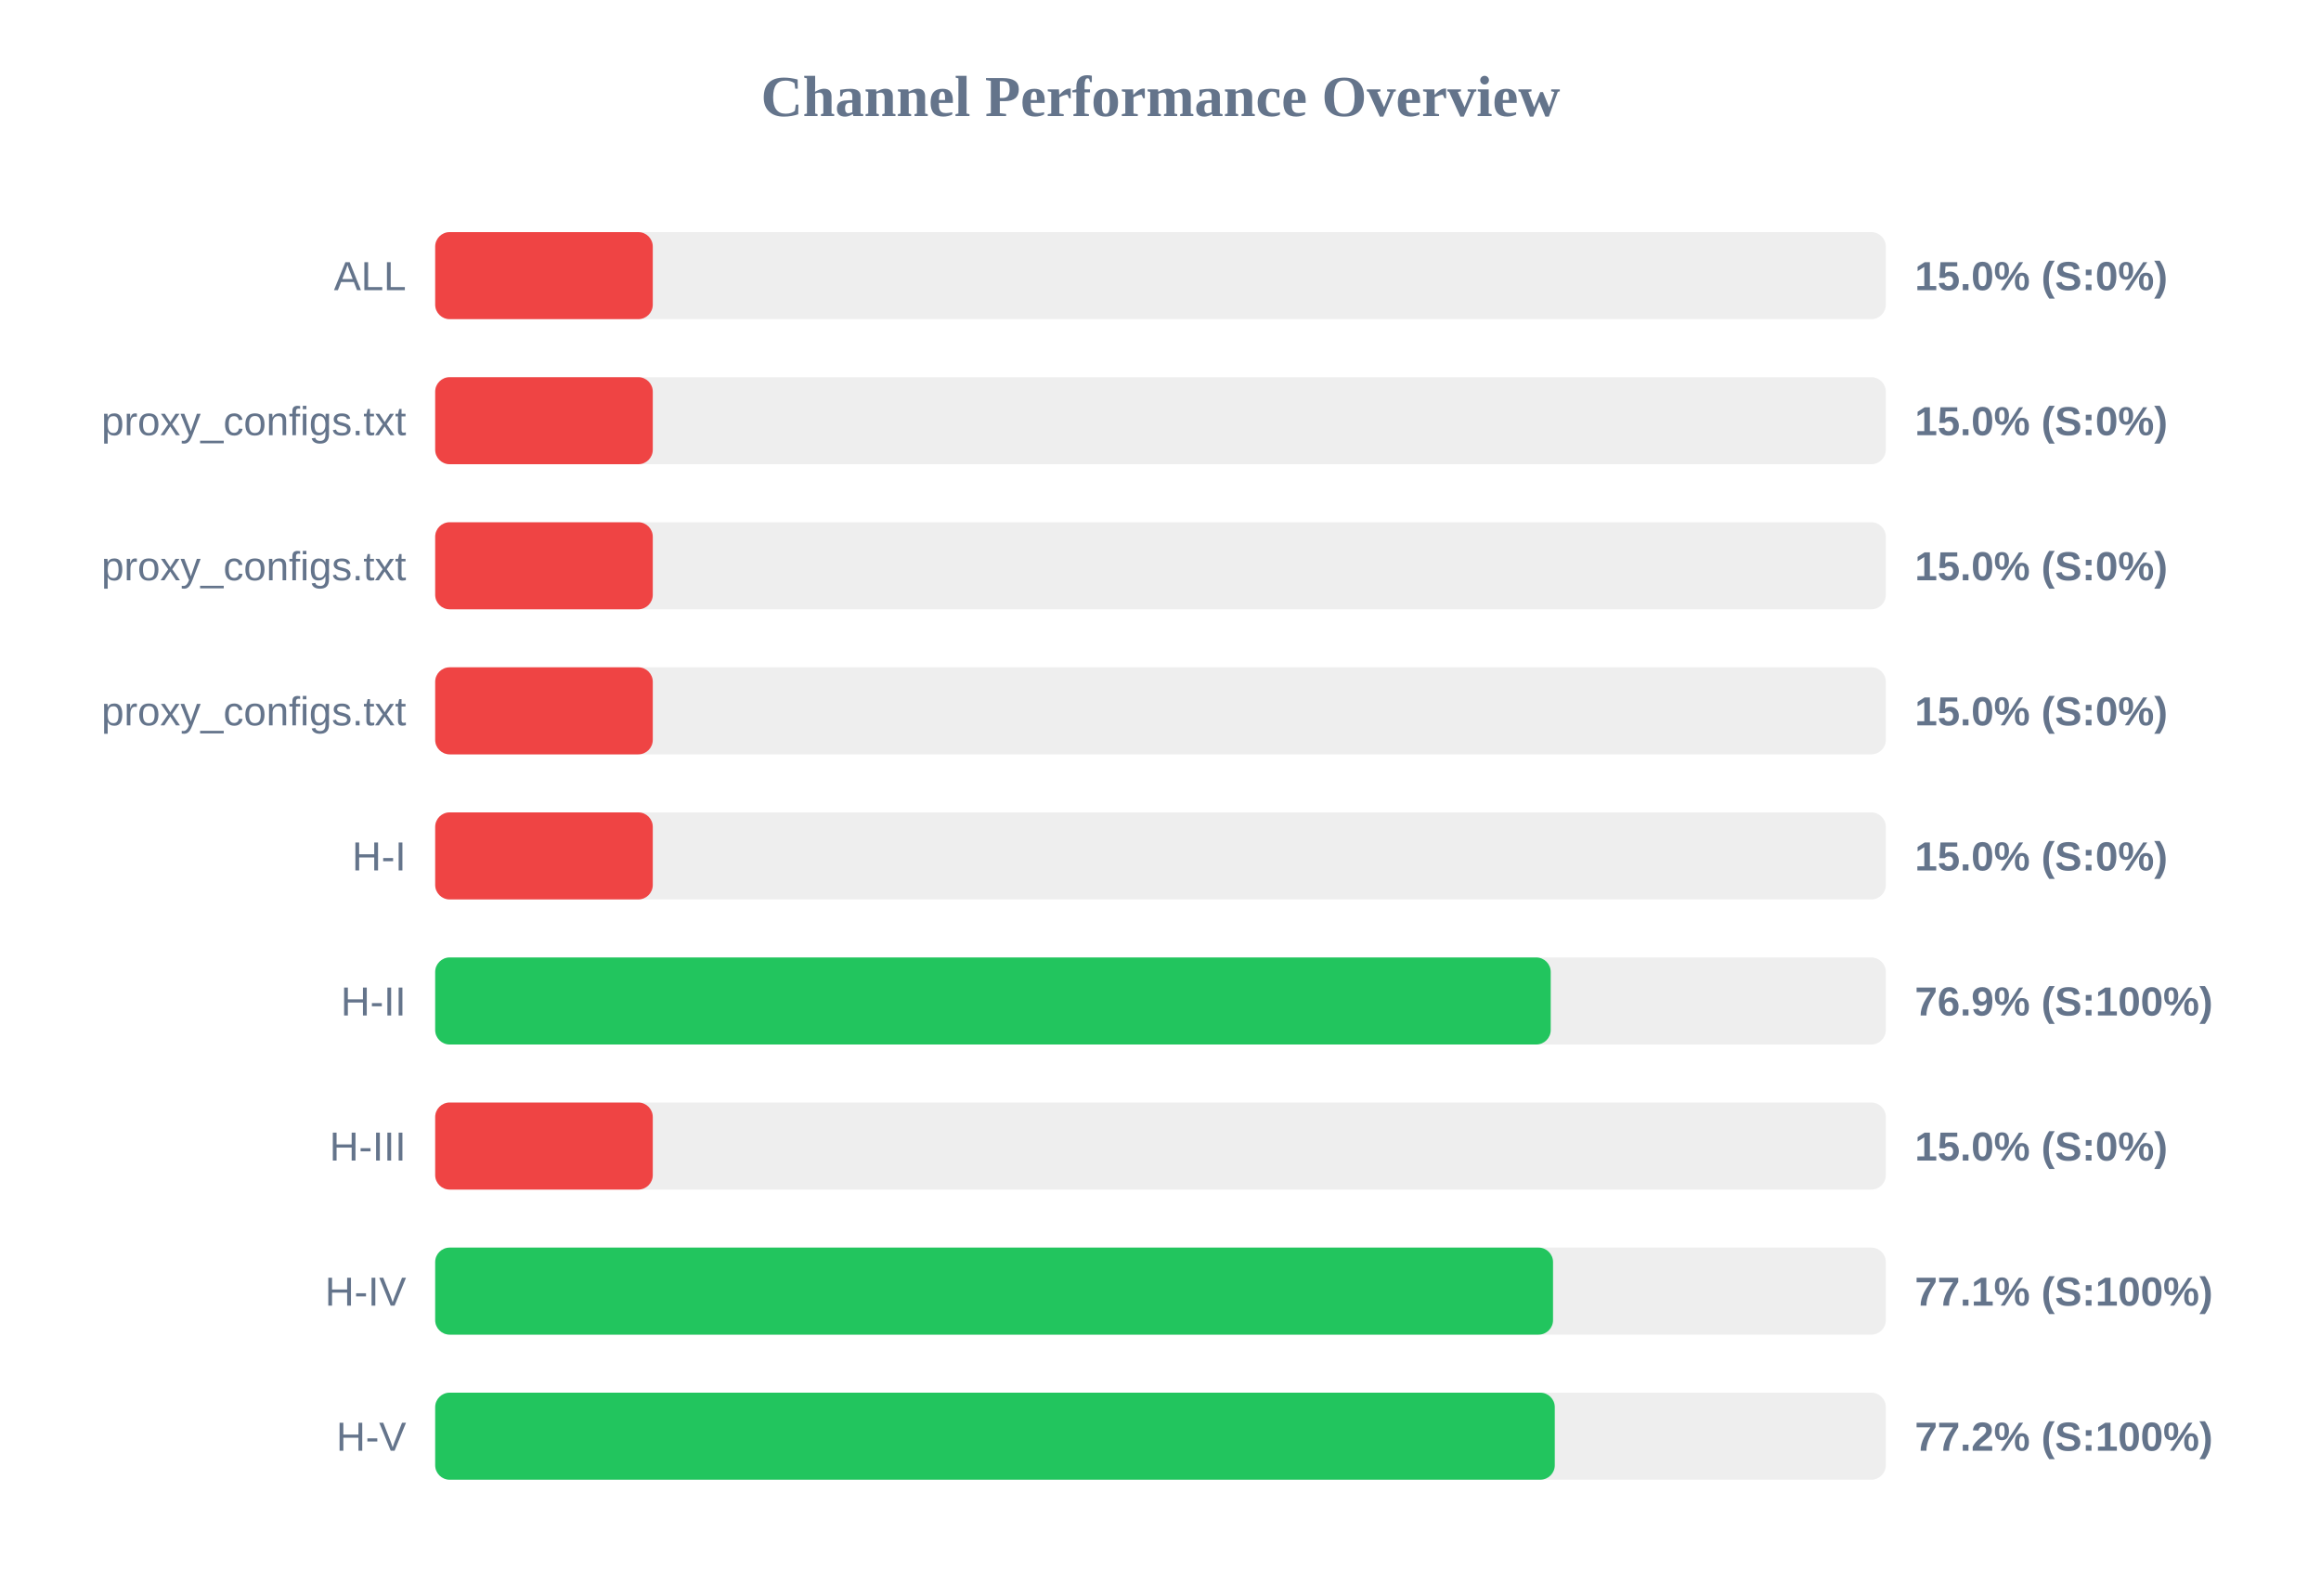
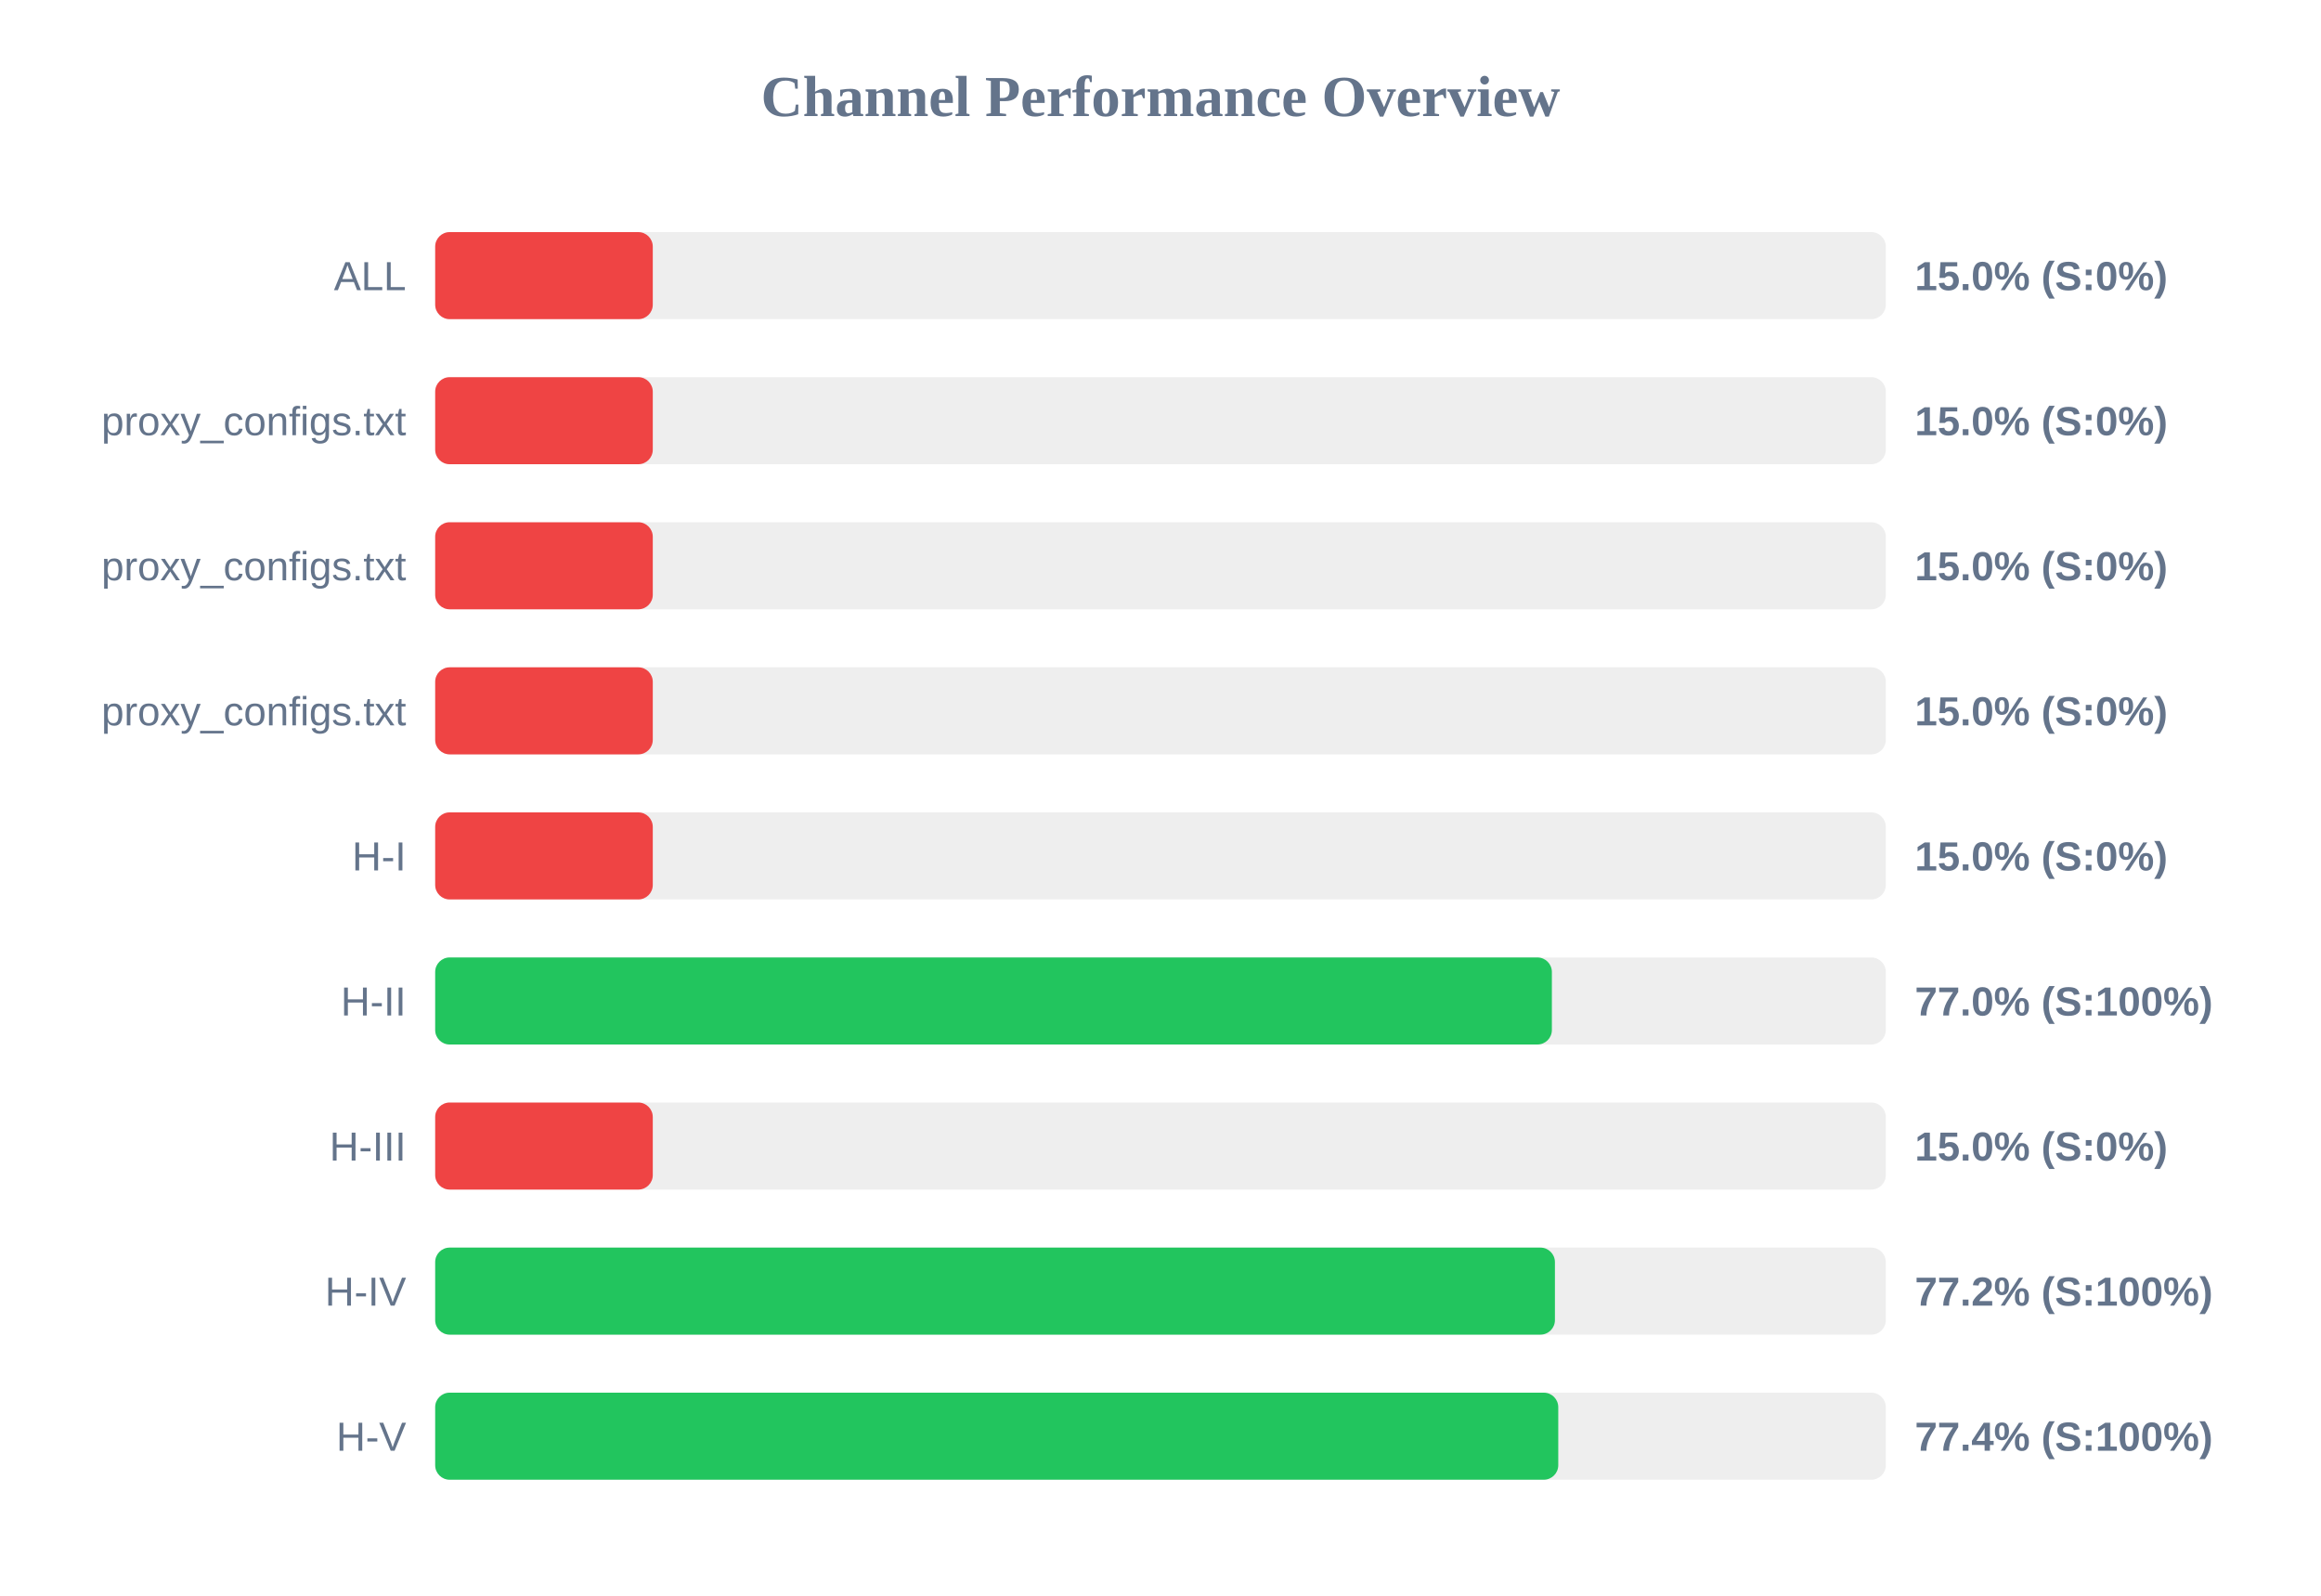
<svg xmlns="http://www.w3.org/2000/svg" width="800" height="550" version="1.1">
  <style>
        .row { font: 14px Arial; fill: #64748b; }
        .score { font: bold 14px Arial; fill: #64748b; }
    </style>
  <text x="400" y="40" text-anchor="middle" font-size="20px" font-weight="bold" fill="#64748b">Channel Performance Overview</text>
  <rect x="150" y="80" width="500" height="30" fill="#eee" rx="5" />
  <rect x="150" y="80" width="75.0" height="30" fill="#ef4444" rx="5" />
  <text x="140" y="100" text-anchor="end" class="row">ALL</text>
  <text x="660" y="100" text-anchor="start" class="score">15.0% (S:0%)</text>
  <rect x="150" y="130" width="500" height="30" fill="#eee" rx="5" />
  <rect x="150" y="130" width="75.0" height="30" fill="#ef4444" rx="5" />
  <text x="140" y="150" text-anchor="end" class="row">proxy_configs.txt</text>
  <text x="660" y="150" text-anchor="start" class="score">15.0% (S:0%)</text>
  <rect x="150" y="180" width="500" height="30" fill="#eee" rx="5" />
  <rect x="150" y="180" width="75.0" height="30" fill="#ef4444" rx="5" />
  <text x="140" y="200" text-anchor="end" class="row">proxy_configs.txt</text>
  <text x="660" y="200" text-anchor="start" class="score">15.0% (S:0%)</text>
  <rect x="150" y="230" width="500" height="30" fill="#eee" rx="5" />
  <rect x="150" y="230" width="75.0" height="30" fill="#ef4444" rx="5" />
  <text x="140" y="250" text-anchor="end" class="row">proxy_configs.txt</text>
  <text x="660" y="250" text-anchor="start" class="score">15.0% (S:0%)</text>
  <rect x="150" y="280" width="500" height="30" fill="#eee" rx="5" />
  <rect x="150" y="280" width="75.0" height="30" fill="#ef4444" rx="5" />
  <text x="140" y="300" text-anchor="end" class="row">H-I</text>
  <text x="660" y="300" text-anchor="start" class="score">15.0% (S:0%)</text>
  <rect x="150" y="330" width="500" height="30" fill="#eee" rx="5" />
-   <rect x="150" y="330" width="384.5" height="30" fill="#22c55e" rx="5" />
+   <rect x="150" y="330" width="384.9" height="30" fill="#22c55e" rx="5" />
  <text x="140" y="350" text-anchor="end" class="row">H-II</text>
-   <text x="660" y="350" text-anchor="start" class="score">76.9% (S:100%)</text>
+   <text x="660" y="350" text-anchor="start" class="score">77.0% (S:100%)</text>
  <rect x="150" y="380" width="500" height="30" fill="#eee" rx="5" />
  <rect x="150" y="380" width="75.0" height="30" fill="#ef4444" rx="5" />
  <text x="140" y="400" text-anchor="end" class="row">H-III</text>
  <text x="660" y="400" text-anchor="start" class="score">15.0% (S:0%)</text>
  <rect x="150" y="430" width="500" height="30" fill="#eee" rx="5" />
-   <rect x="150" y="430" width="385.3" height="30" fill="#22c55e" rx="5" />
+   <rect x="150" y="430" width="385.95" height="30" fill="#22c55e" rx="5" />
  <text x="140" y="450" text-anchor="end" class="row">H-IV</text>
-   <text x="660" y="450" text-anchor="start" class="score">77.1% (S:100%)</text>
+   <text x="660" y="450" text-anchor="start" class="score">77.2% (S:100%)</text>
  <rect x="150" y="480" width="500" height="30" fill="#eee" rx="5" />
-   <rect x="150" y="480" width="385.9" height="30" fill="#22c55e" rx="5" />
+   <rect x="150" y="480" width="387.1" height="30" fill="#22c55e" rx="5" />
  <text x="140" y="500" text-anchor="end" class="row">H-V</text>
-   <text x="660" y="500" text-anchor="start" class="score">77.2% (S:100%)</text>
+   <text x="660" y="500" text-anchor="start" class="score">77.4% (S:100%)</text>
</svg>
